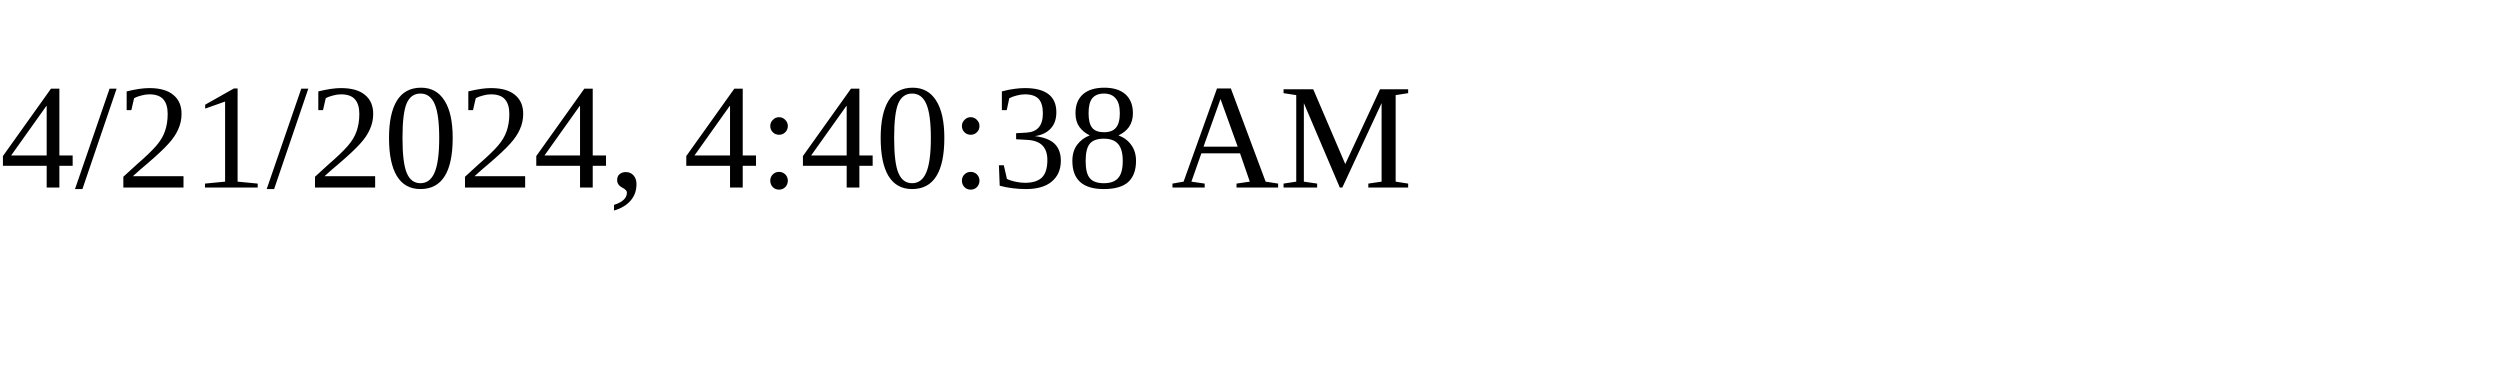
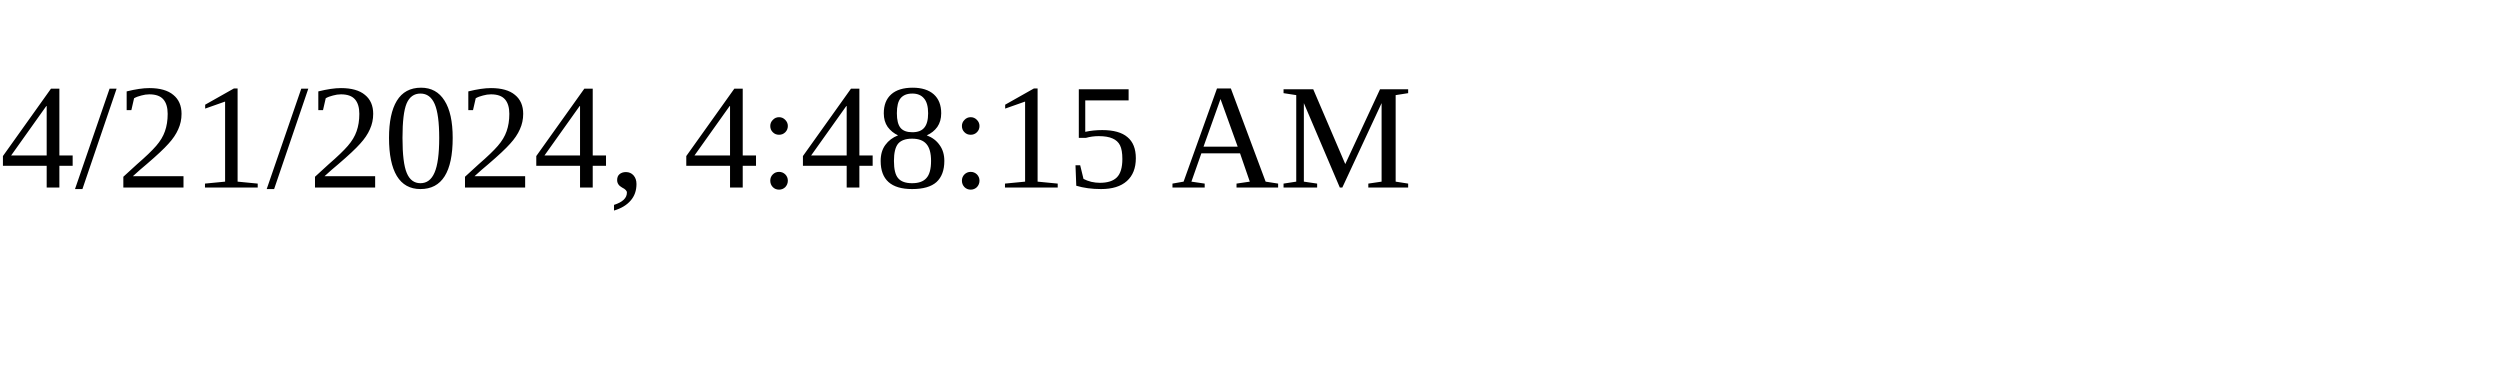
<svg xmlns="http://www.w3.org/2000/svg" height="30" width="200">
-   <text x="0" y="15">4/21/2024, 4:40:38 AM</text>
+   <text x="0" y="15">4/21/2024, 4:48:15 AM</text>
</svg>
